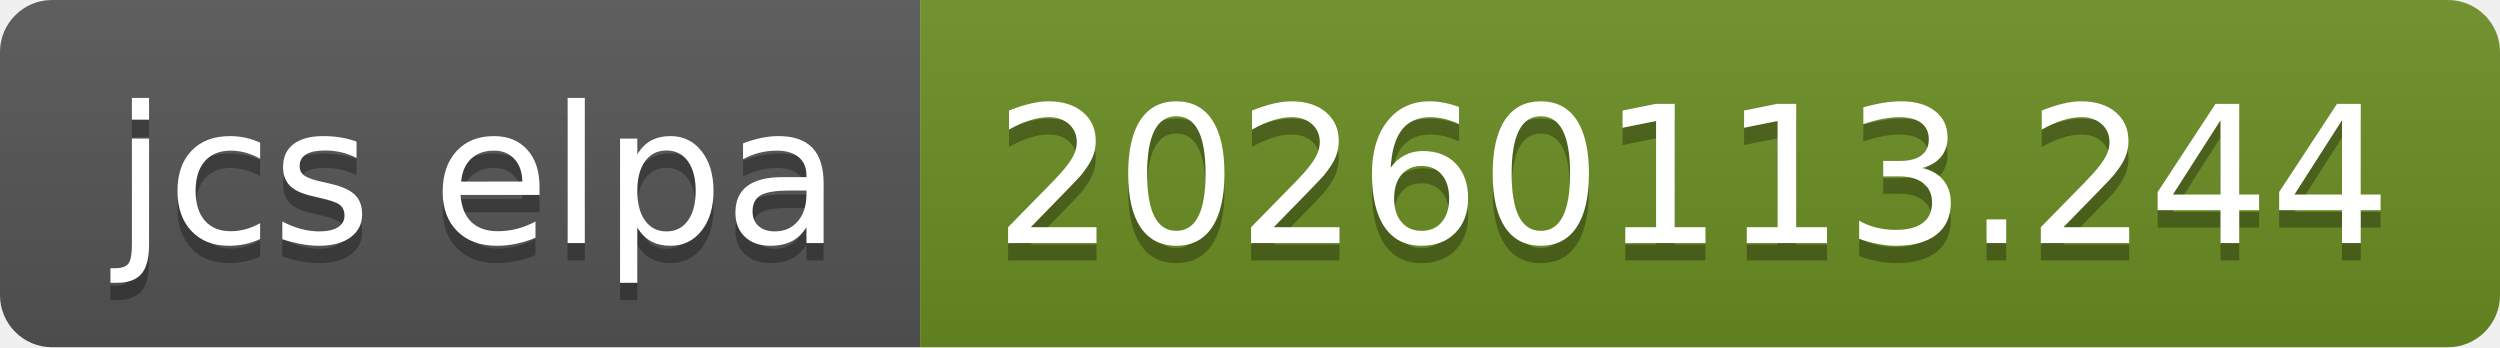
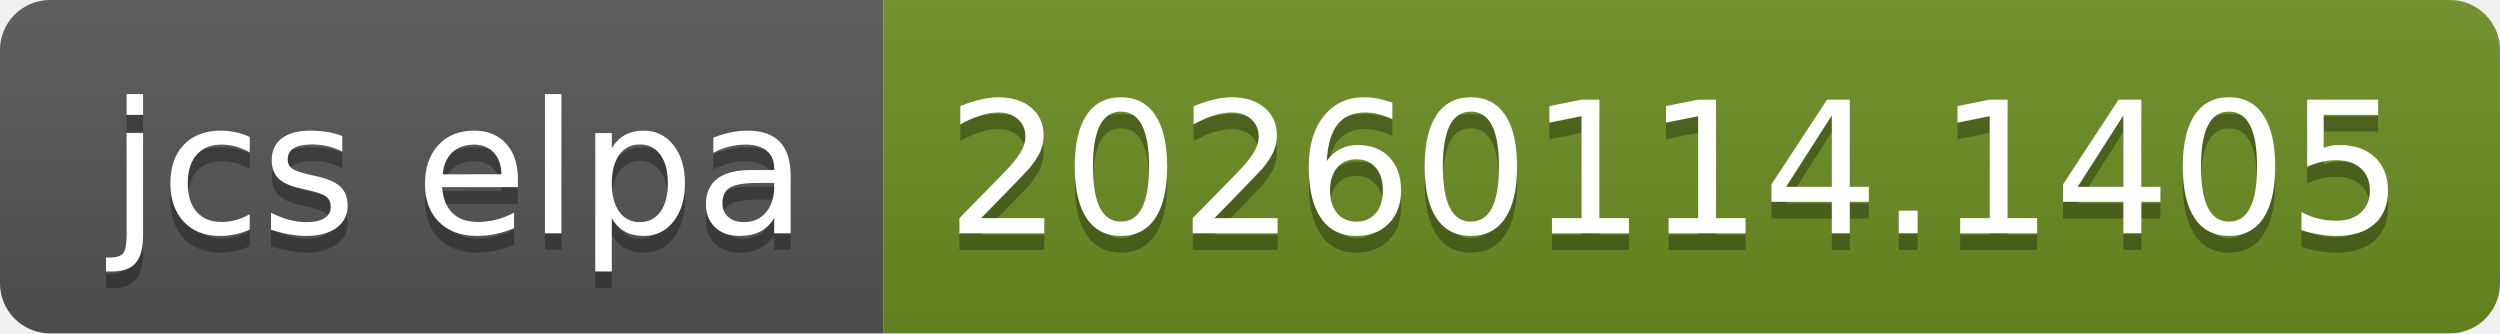
- <svg xmlns="http://www.w3.org/2000/svg" width="144" height="20" role="img" aria-label="jcs elpa: 20260113.244">
+ <svg xmlns="http://www.w3.org/2000/svg" width="150" height="20" role="img" aria-label="jcs elpa: 20260114.1405">
  <linearGradient id="s" x2="0" y2="100%">
    <stop offset="0" stop-color="#bbb" stop-opacity=".1" />
    <stop offset="1" stop-opacity=".1" />
  </linearGradient>
  <clipPath id="r">
-     <rect width="144" height="20" rx="3" fill="#fff" />
+     <rect width="150" height="20" rx="3" fill="#fff" />
  </clipPath>
  <g clip-path="url(#r)">
    <rect width="53" height="20" fill="#555" />
-     <rect x="53" width="91" height="20" fill="#6b8e23" />
-     <rect width="144" height="20" fill="url(#s)" />
+     <rect x="53" width="97" height="20" fill="#6b8e23" />
+     <rect width="150" height="20" fill="url(#s)" />
  </g>
  <g fill="#fff" text-anchor="middle" font-family="Verdana,Geneva,DejaVu Sans,sans-serif" text-rendering="geometricPrecision" font-size="110">
    <text aria-hidden="true" x="275" y="150" fill="#010101" fill-opacity=".3" transform="scale(.1)" textLength="430">jcs elpa</text>
    <text x="275" y="140" transform="scale(.1)" fill="#fff" textLength="430">jcs elpa</text>
-     <text aria-hidden="true" x="975" y="150" fill="#010101" fill-opacity=".3" transform="scale(.1)" textLength="810">20260113.244</text>
-     <text x="975" y="140" transform="scale(.1)" fill="#fff" textLength="810">20260113.244</text>
+     <text aria-hidden="true" x="1005" y="150" fill="#010101" fill-opacity=".3" transform="scale(.1)" textLength="870">20260114.1405</text>
+     <text x="1005" y="140" transform="scale(.1)" fill="#fff" textLength="870">20260114.1405</text>
  </g>
</svg>
